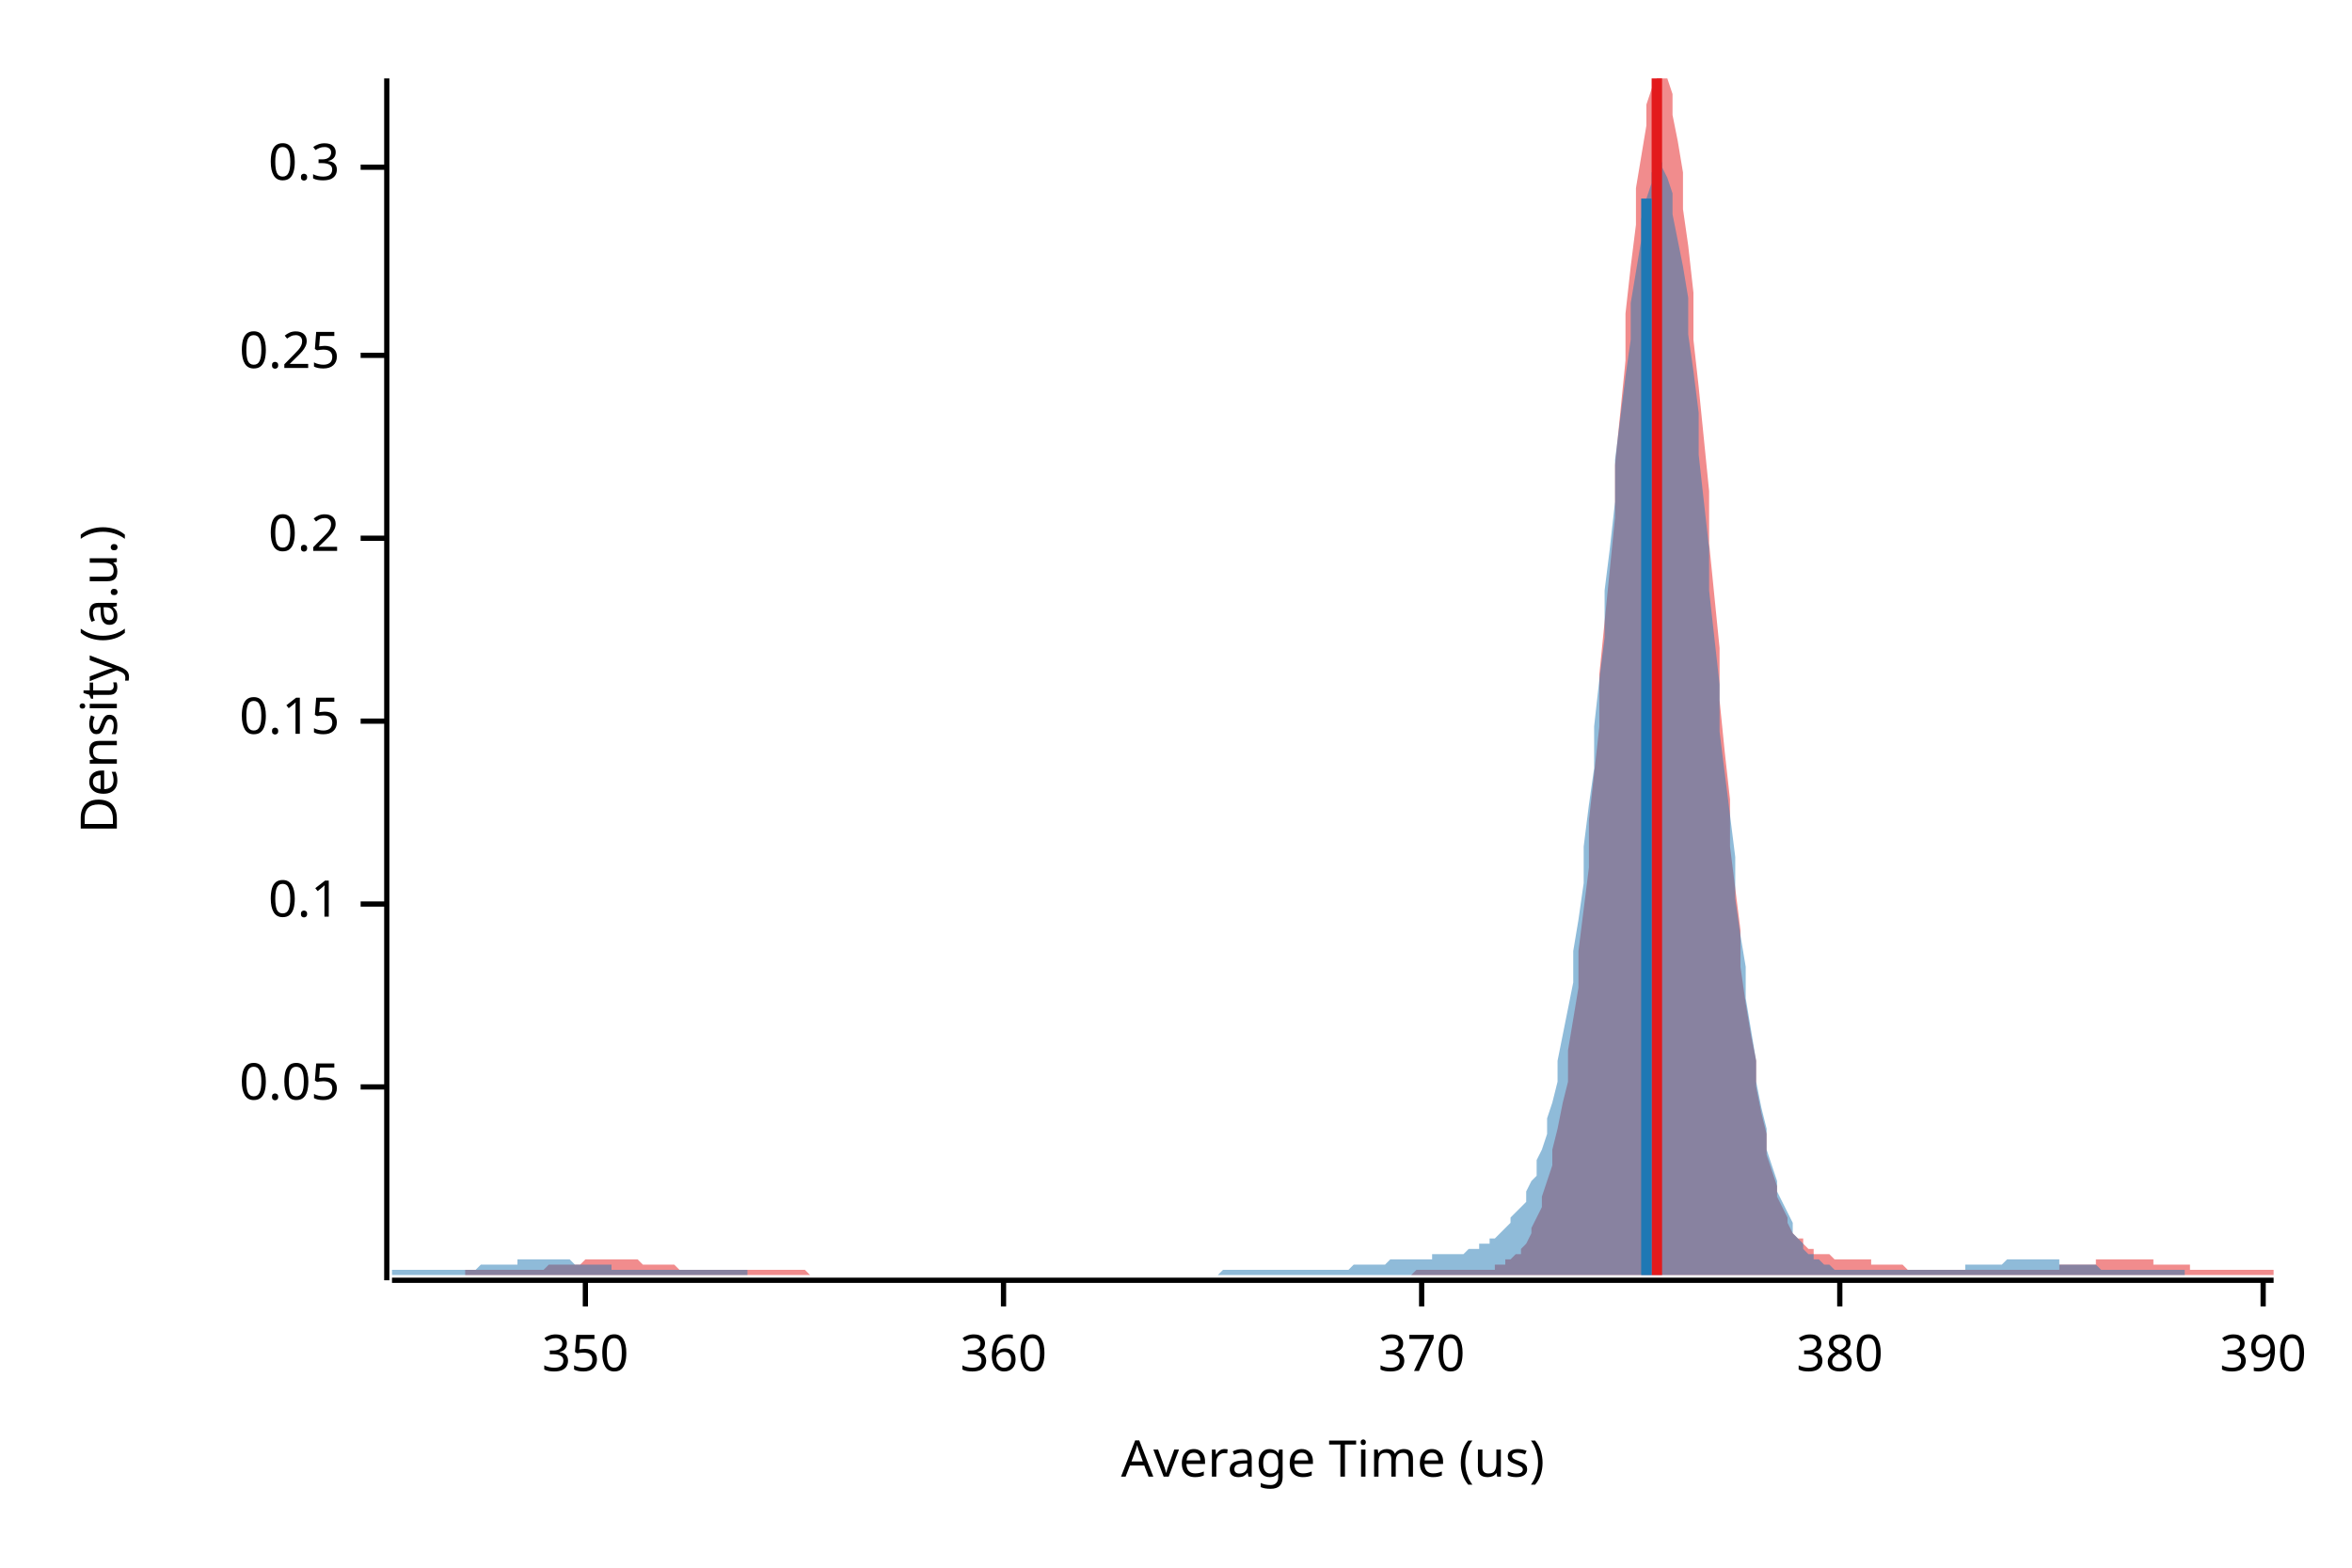
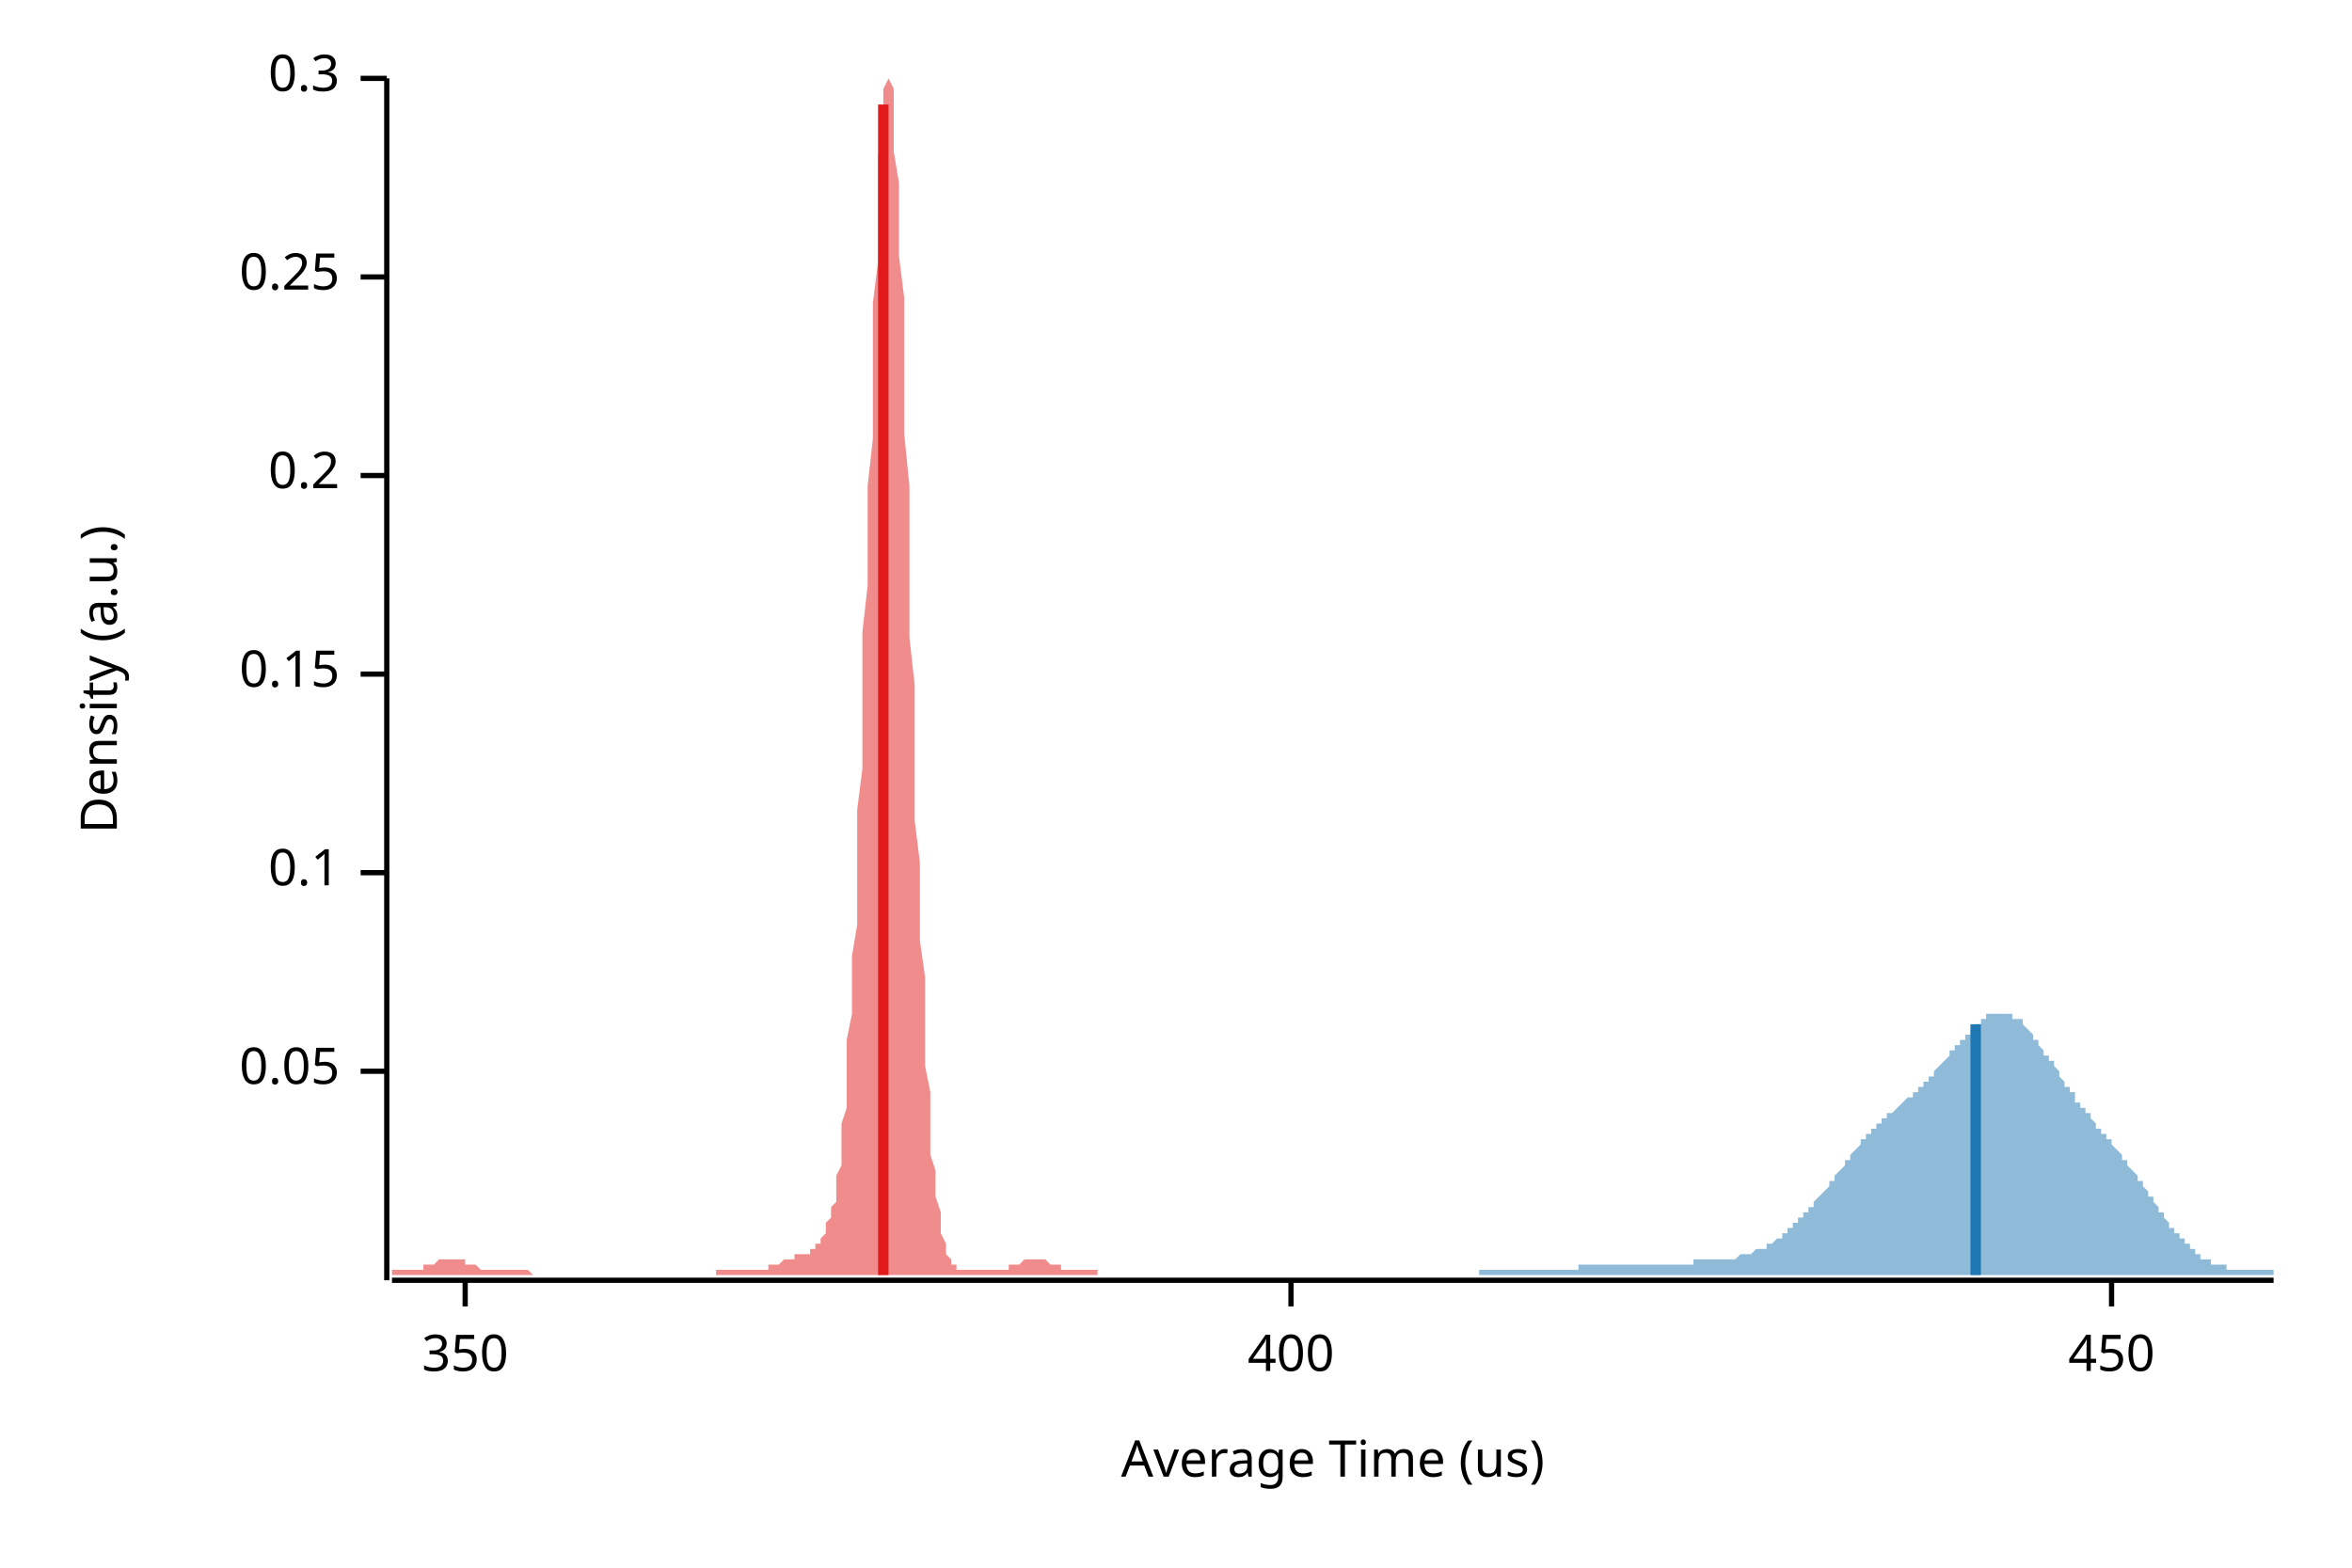
<svg xmlns="http://www.w3.org/2000/svg" width="450" height="300" viewBox="0 0 450 300">
  <text x="15" y="130" dy="0.76em" text-anchor="middle" font-family="sans-serif" font-size="9.677" opacity="1" fill="#000000" transform="rotate(270, 15, 130)">
Density (a.u.)
</text>
  <text x="255" y="285" dy="-0.5ex" text-anchor="middle" font-family="sans-serif" font-size="9.677" opacity="1" fill="#000000">
Average Time (us)
</text>
  <polyline fill="none" opacity="1" stroke="#000000" stroke-width="1" points="74,15 74,245 " />
-   <text x="65" y="208" dy="0.5ex" text-anchor="end" font-family="sans-serif" font-size="9.677" opacity="1" fill="#000000">
+   <text x="65" y="205" dy="0.5ex" text-anchor="end" font-family="sans-serif" font-size="9.677" opacity="1" fill="#000000">
0.05
</text>
-   <polyline fill="none" opacity="1" stroke="#000000" stroke-width="1" points="69,208 74,208 " />
-   <text x="65" y="173" dy="0.5ex" text-anchor="end" font-family="sans-serif" font-size="9.677" opacity="1" fill="#000000">
+   <polyline fill="none" opacity="1" stroke="#000000" stroke-width="1" points="69,205 74,205 " />
+   <text x="65" y="167" dy="0.5ex" text-anchor="end" font-family="sans-serif" font-size="9.677" opacity="1" fill="#000000">
0.1
</text>
-   <polyline fill="none" opacity="1" stroke="#000000" stroke-width="1" points="69,173 74,173 " />
-   <text x="65" y="138" dy="0.5ex" text-anchor="end" font-family="sans-serif" font-size="9.677" opacity="1" fill="#000000">
+   <polyline fill="none" opacity="1" stroke="#000000" stroke-width="1" points="69,167 74,167 " />
+   <text x="65" y="129" dy="0.5ex" text-anchor="end" font-family="sans-serif" font-size="9.677" opacity="1" fill="#000000">
0.15
</text>
-   <polyline fill="none" opacity="1" stroke="#000000" stroke-width="1" points="69,138 74,138 " />
-   <text x="65" y="103" dy="0.5ex" text-anchor="end" font-family="sans-serif" font-size="9.677" opacity="1" fill="#000000">
+   <polyline fill="none" opacity="1" stroke="#000000" stroke-width="1" points="69,129 74,129 " />
+   <text x="65" y="91" dy="0.5ex" text-anchor="end" font-family="sans-serif" font-size="9.677" opacity="1" fill="#000000">
0.2
</text>
-   <polyline fill="none" opacity="1" stroke="#000000" stroke-width="1" points="69,103 74,103 " />
-   <text x="65" y="68" dy="0.5ex" text-anchor="end" font-family="sans-serif" font-size="9.677" opacity="1" fill="#000000">
+   <polyline fill="none" opacity="1" stroke="#000000" stroke-width="1" points="69,91 74,91 " />
+   <text x="65" y="53" dy="0.5ex" text-anchor="end" font-family="sans-serif" font-size="9.677" opacity="1" fill="#000000">
0.25
</text>
-   <polyline fill="none" opacity="1" stroke="#000000" stroke-width="1" points="69,68 74,68 " />
-   <text x="65" y="32" dy="0.5ex" text-anchor="end" font-family="sans-serif" font-size="9.677" opacity="1" fill="#000000">
+   <polyline fill="none" opacity="1" stroke="#000000" stroke-width="1" points="69,53 74,53 " />
+   <text x="65" y="15" dy="0.5ex" text-anchor="end" font-family="sans-serif" font-size="9.677" opacity="1" fill="#000000">
0.3
</text>
-   <polyline fill="none" opacity="1" stroke="#000000" stroke-width="1" points="69,32 74,32 " />
+   <polyline fill="none" opacity="1" stroke="#000000" stroke-width="1" points="69,15 74,15 " />
  <polyline fill="none" opacity="1" stroke="#000000" stroke-width="1" points="75,245 435,245 " />
-   <text x="112" y="255" dy="0.76em" text-anchor="middle" font-family="sans-serif" font-size="9.677" opacity="1" fill="#000000">
+   <text x="89" y="255" dy="0.76em" text-anchor="middle" font-family="sans-serif" font-size="9.677" opacity="1" fill="#000000">
350
</text>
-   <polyline fill="none" opacity="1" stroke="#000000" stroke-width="1" points="112,245 112,250 " />
-   <text x="192" y="255" dy="0.76em" text-anchor="middle" font-family="sans-serif" font-size="9.677" opacity="1" fill="#000000">
- 360
+   <polyline fill="none" opacity="1" stroke="#000000" stroke-width="1" points="89,245 89,250 " />
+   <text x="247" y="255" dy="0.76em" text-anchor="middle" font-family="sans-serif" font-size="9.677" opacity="1" fill="#000000">
+ 400
</text>
-   <polyline fill="none" opacity="1" stroke="#000000" stroke-width="1" points="192,245 192,250 " />
-   <text x="272" y="255" dy="0.76em" text-anchor="middle" font-family="sans-serif" font-size="9.677" opacity="1" fill="#000000">
- 370
+   <polyline fill="none" opacity="1" stroke="#000000" stroke-width="1" points="247,245 247,250 " />
+   <text x="404" y="255" dy="0.76em" text-anchor="middle" font-family="sans-serif" font-size="9.677" opacity="1" fill="#000000">
+ 450
</text>
-   <polyline fill="none" opacity="1" stroke="#000000" stroke-width="1" points="272,245 272,250 " />
-   <text x="352" y="255" dy="0.76em" text-anchor="middle" font-family="sans-serif" font-size="9.677" opacity="1" fill="#000000">
- 380
- </text>
-   <polyline fill="none" opacity="1" stroke="#000000" stroke-width="1" points="352,245 352,250 " />
-   <text x="433" y="255" dy="0.76em" text-anchor="middle" font-family="sans-serif" font-size="9.677" opacity="1" fill="#000000">
- 390
- </text>
-   <polyline fill="none" opacity="1" stroke="#000000" stroke-width="1" points="433,245 433,250 " />
-   <polygon opacity="0.5" fill="#E31A1C" points="89,243 90,243 91,243 91,243 92,243 93,243 93,243 94,243 95,243 95,243 96,243 97,243 98,243 98,243 99,243 100,243 100,243 101,243 102,243 102,243 103,243 104,243 104,243 105,242 106,242 107,242 107,242 108,242 109,242 109,242 110,242 111,242 111,242 112,241 113,241 113,241 114,241 115,241 115,241 116,241 117,241 118,241 118,241 119,241 120,241 120,241 121,241 122,241 122,241 123,242 124,242 124,242 125,242 126,242 127,242 127,242 128,242 129,242 129,242 130,243 131,243 131,243 132,243 133,243 133,243 134,243 135,243 136,243 136,243 137,243 138,243 138,243 139,243 140,243 140,243 141,243 142,243 142,243 143,243 144,243 145,243 145,243 146,243 147,243 147,243 148,243 149,243 149,243 150,243 151,243 151,243 152,243 153,243 154,243 154,243 155,244 156,244 156,244 157,244 158,244 158,244 159,244 160,244 160,244 161,244 162,244 163,244 163,244 164,244 165,244 165,244 166,244 167,244 167,244 168,244 169,244 169,244 170,244 171,244 172,244 172,244 173,244 174,244 174,244 175,244 176,244 176,244 177,244 178,244 178,244 179,244 180,244 181,244 181,244 182,244 183,244 183,244 184,244 185,244 185,244 186,244 187,244 187,244 188,244 189,244 190,244 190,244 191,244 192,244 192,244 193,244 194,244 194,244 195,244 196,244 196,244 197,244 198,244 199,244 199,244 200,244 201,244 201,244 202,244 203,244 203,244 204,244 205,244 205,244 206,244 207,244 208,244 208,244 209,244 210,244 210,244 211,244 212,244 212,244 213,244 214,244 214,244 215,244 216,244 217,244 217,244 218,244 219,244 219,244 220,244 221,244 221,244 222,244 223,244 223,244 224,244 225,244 226,244 226,244 227,244 228,244 228,244 229,244 230,244 230,244 231,244 232,244 232,244 233,244 234,244 235,244 235,244 236,244 237,244 237,244 238,244 239,244 239,244 240,244 241,244 241,244 242,244 243,244 244,244 244,244 245,244 246,244 246,244 247,244 248,244 248,244 249,244 250,244 250,244 251,244 252,244 253,244 253,244 254,244 255,244 255,244 256,244 257,244 257,244 258,244 259,244 259,244 260,244 261,244 262,244 262,244 263,244 264,244 264,244 265,244 266,244 266,244 267,244 268,244 268,244 269,244 270,244 271,243 271,243 272,243 273,243 273,243 274,243 275,243 275,243 276,243 277,243 277,243 278,243 279,243 279,243 280,243 281,243 282,243 282,243 283,243 284,243 284,243 285,243 286,243 286,242 287,242 288,242 288,241 289,241 290,240 291,240 291,239 292,238 293,236 293,235 294,233 295,231 295,229 296,226 297,223 297,220 298,216 299,211 300,207 300,201 301,195 302,189 302,182 303,174 304,166 304,157 305,148 306,139 306,129 307,119 308,109 309,99 309,89 310,79 311,69 311,60 312,51 313,43 313,36 314,30 315,24 315,20 316,17 317,15 318,15 318,15 319,15 320,18 320,22 321,27 322,33 322,40 323,47 324,56 324,65 325,74 326,84 327,94 327,104 328,114 329,124 329,134 330,144 331,153 331,162 332,170 333,178 333,185 334,192 335,198 336,203 336,208 337,213 338,217 338,221 339,224 340,227 340,229 341,231 342,233 342,234 343,236 344,237 345,237 345,238 346,239 347,239 347,240 348,240 349,240 349,240 350,240 351,241 351,241 352,241 353,241 354,241 354,241 355,241 356,241 356,241 357,241 358,241 358,242 359,242 360,242 360,242 361,242 362,242 363,242 363,242 364,242 365,243 365,243 366,243 367,243 367,243 368,243 369,243 369,243 370,243 371,243 372,243 372,243 373,243 374,243 374,243 375,243 376,243 376,243 377,243 378,243 378,243 379,243 380,243 381,243 381,243 382,243 383,243 383,243 384,243 385,243 385,243 386,243 387,243 387,243 388,243 389,243 390,243 390,243 391,243 392,243 392,243 393,243 394,243 394,242 395,242 396,242 396,242 397,242 398,242 399,242 399,242 400,242 401,242 401,241 402,241 403,241 403,241 404,241 405,241 405,241 406,241 407,241 408,241 408,241 409,241 410,241 410,241 411,241 412,241 412,242 413,242 414,242 414,242 415,242 416,242 417,242 417,242 418,242 419,242 419,243 420,243 421,243 421,243 422,243 423,243 423,243 424,243 425,243 426,243 426,243 427,243 428,243 428,243 429,243 430,243 430,243 431,243 432,243 432,243 433,243 434,243 435,243 435,244 89,244 " />
-   <polygon opacity="0.5" fill="#1F78B4" points="75,243 75,243 76,243 77,243 77,243 78,243 79,243 79,243 80,243 81,243 81,243 82,243 83,243 83,243 84,243 85,243 86,243 86,243 87,243 88,243 88,243 89,243 90,243 90,243 91,243 92,242 92,242 93,242 94,242 94,242 95,242 96,242 97,242 97,242 98,242 99,242 99,241 100,241 101,241 101,241 102,241 103,241 103,241 104,241 105,241 106,241 106,241 107,241 108,241 108,241 109,241 110,242 110,242 111,242 112,242 112,242 113,242 114,242 114,242 115,242 116,242 117,242 117,243 118,243 119,243 119,243 120,243 121,243 121,243 122,243 123,243 123,243 124,243 125,243 125,243 126,243 127,243 128,243 128,243 129,243 130,243 130,243 131,243 132,243 132,243 133,243 134,243 134,243 135,243 136,243 137,243 137,243 138,243 139,243 139,243 140,243 141,243 141,243 142,243 143,243 143,244 144,244 145,244 145,244 146,244 147,244 148,244 148,244 149,244 150,244 150,244 151,244 152,244 152,244 153,244 154,244 154,244 155,244 156,244 156,244 157,244 158,244 159,244 159,244 160,244 161,244 161,244 162,244 163,244 163,244 164,244 165,244 165,244 166,244 167,244 168,244 168,244 169,244 170,244 170,244 171,244 172,244 172,244 173,244 174,244 174,244 175,244 176,244 176,244 177,244 178,244 179,244 179,244 180,244 181,244 181,244 182,244 183,244 183,244 184,244 185,244 185,244 186,244 187,244 188,244 188,244 189,244 190,244 190,244 191,244 192,244 192,244 193,244 194,244 194,244 195,244 196,244 196,244 197,244 198,244 199,244 199,244 200,244 201,244 201,244 202,244 203,244 203,244 204,244 205,244 205,244 206,244 207,244 207,244 208,244 209,244 210,244 210,244 211,244 212,244 212,244 213,244 214,244 214,244 215,244 216,244 216,244 217,244 218,244 219,244 219,244 220,244 221,244 221,244 222,244 223,244 223,244 224,244 225,244 225,244 226,244 227,244 227,244 228,244 229,244 230,244 230,244 231,244 232,244 232,244 233,244 234,243 234,243 235,243 236,243 236,243 237,243 238,243 238,243 239,243 240,243 241,243 241,243 242,243 243,243 243,243 244,243 245,243 245,243 246,243 247,243 247,243 248,243 249,243 250,243 250,243 251,243 252,243 252,243 253,243 254,243 254,243 255,243 256,243 256,243 257,243 258,243 258,243 259,242 260,242 261,242 261,242 262,242 263,242 263,242 264,242 265,242 265,242 266,241 267,241 267,241 268,241 269,241 270,241 270,241 271,241 272,241 272,241 273,241 274,241 274,240 275,240 276,240 276,240 277,240 278,240 278,240 279,240 280,240 281,239 281,239 282,239 283,239 283,238 284,238 285,238 285,237 286,237 287,236 287,236 288,235 289,234 289,233 290,232 291,231 292,230 292,228 293,226 294,225 294,222 295,220 296,217 296,214 297,211 298,207 298,203 299,198 300,193 301,188 301,182 302,176 303,169 303,162 304,154 305,147 305,139 306,130 307,122 307,113 308,105 309,96 309,88 310,80 311,72 312,65 312,58 313,52 314,46 314,42 315,38 316,35 316,33 317,32 318,31 318,32 319,34 320,37 320,41 321,46 322,51 323,57 323,64 324,71 325,79 325,87 326,96 327,105 327,113 328,122 329,131 329,140 330,148 331,156 332,164 332,172 333,179 334,185 334,191 335,197 336,203 336,207 337,212 338,216 338,220 339,223 340,226 340,228 341,230 342,232 343,234 343,236 344,237 345,238 345,239 346,240 347,240 347,241 348,241 349,242 349,242 350,242 351,243 352,243 352,243 353,243 354,243 354,243 355,243 356,243 356,243 357,243 358,243 358,243 359,243 360,243 360,243 361,243 362,243 363,243 363,243 364,243 365,243 365,243 366,243 367,243 367,243 368,243 369,243 369,243 370,243 371,243 371,243 372,243 373,243 374,243 374,243 375,243 376,243 376,242 377,242 378,242 378,242 379,242 380,242 380,242 381,242 382,242 383,242 383,242 384,241 385,241 385,241 386,241 387,241 387,241 388,241 389,241 389,241 390,241 391,241 391,241 392,241 393,241 394,241 394,242 395,242 396,242 396,242 397,242 398,242 398,242 399,242 400,242 400,242 401,242 402,243 402,243 403,243 404,243 405,243 405,243 406,243 407,243 407,243 408,243 409,243 409,243 410,243 411,243 411,243 412,243 413,243 414,243 414,243 415,243 416,243 416,243 417,243 418,243 418,243 418,244 75,244 " />
-   <polyline fill="none" opacity="1" stroke="#E31A1C" stroke-width="2" points="317,244 317,15 " />
-   <polyline fill="none" opacity="1" stroke="#1F78B4" stroke-width="2" points="315,244 315,38 " />
+   <polyline fill="none" opacity="1" stroke="#000000" stroke-width="1" points="404,245 404,250 " />
+   <polygon opacity="0.5" fill="#E31A1C" points="75,243 75,243 75,243 75,243 76,243 76,243 76,243 76,243 77,243 77,243 77,243 77,243 78,243 78,243 78,243 79,243 79,243 79,243 79,243 80,243 80,243 80,243 80,243 81,243 81,242 81,242 82,242 82,242 82,242 82,242 83,242 83,242 83,242 83,242 84,241 84,241 84,241 85,241 85,241 85,241 85,241 86,241 86,241 86,241 86,241 87,241 87,241 87,241 87,241 88,241 88,241 88,241 89,241 89,242 89,242 89,242 90,242 90,242 90,242 90,242 91,242 91,242 91,242 92,243 92,243 92,243 92,243 93,243 93,243 93,243 93,243 94,243 94,243 94,243 95,243 95,243 95,243 95,243 96,243 96,243 96,243 96,243 97,243 97,243 97,243 98,243 98,243 98,243 98,243 99,243 99,243 99,243 99,243 100,243 100,243 100,243 100,243 101,243 101,243 101,243 102,244 102,244 102,244 102,244 103,244 103,244 103,244 103,244 104,244 104,244 104,244 105,244 105,244 105,244 105,244 106,244 106,244 106,244 106,244 107,244 107,244 107,244 108,244 108,244 108,244 108,244 109,244 109,244 109,244 109,244 110,244 110,244 110,244 111,244 111,244 111,244 111,244 112,244 112,244 112,244 112,244 113,244 113,244 113,244 113,244 114,244 114,244 114,244 115,244 115,244 115,244 115,244 116,244 116,244 116,244 116,244 117,244 117,244 117,244 118,244 118,244 118,244 118,244 119,244 119,244 119,244 119,244 120,244 120,244 120,244 121,244 121,244 121,244 121,244 122,244 122,244 122,244 122,244 123,244 123,244 123,244 124,244 124,244 124,244 124,244 125,244 125,244 125,244 125,244 126,244 126,244 126,244 126,244 127,244 127,244 127,244 128,244 128,244 128,244 128,244 129,244 129,244 129,244 129,244 130,244 130,244 130,244 131,244 131,244 131,244 131,244 132,244 132,244 132,244 132,244 133,244 133,244 133,244 134,244 134,244 134,244 134,244 135,244 135,244 135,244 135,244 136,244 136,244 136,244 137,244 137,243 137,243 137,243 138,243 138,243 138,243 138,243 139,243 139,243 139,243 139,243 140,243 140,243 140,243 141,243 141,243 141,243 141,243 142,243 142,243 142,243 142,243 143,243 143,243 143,243 144,243 144,243 144,243 144,243 145,243 145,243 145,243 145,243 146,243 146,243 146,243 147,243 147,242 147,242 147,242 148,242 148,242 148,242 148,242 149,242 149,242 149,242 150,241 150,241 150,241 150,241 151,241 151,241 151,241 151,241 152,241 152,241 152,240 152,240 153,240 153,240 153,240 154,240 154,240 154,240 154,240 155,240 155,239 155,239 155,239 156,239 156,239 156,238 157,238 157,238 157,237 157,237 158,236 158,236 158,235 158,234 159,233 159,232 159,231 160,230 160,229 160,227 160,225 161,223 161,221 161,218 161,215 162,212 162,208 162,204 162,199 163,194 163,189 163,183 164,177 164,170 164,162 164,155 165,147 165,138 165,130 165,121 166,112 166,102 166,93 167,84 167,75 167,66 167,58 168,50 168,42 168,36 168,30 169,24 169,20 169,17 170,15 170,15 170,15 170,15 171,17 171,20 171,24 171,29 172,35 172,41 172,49 173,57 173,65 173,74 173,83 174,93 174,102 174,112 174,122 175,131 175,140 175,149 175,157 176,165 176,173 176,180 177,187 177,193 177,199 177,204 178,209 178,214 178,218 178,221 179,224 179,227 179,229 180,232 180,233 180,235 180,236 181,238 181,239 181,239 181,240 182,241 182,241 182,242 183,242 183,242 183,243 183,243 184,243 184,243 184,243 184,243 185,243 185,243 185,243 186,243 186,243 186,243 186,243 187,243 187,243 187,243 187,243 188,243 188,243 188,243 188,243 189,243 189,243 189,243 190,243 190,243 190,243 190,243 191,243 191,243 191,243 191,243 192,243 192,243 192,243 193,243 193,242 193,242 193,242 194,242 194,242 194,242 194,242 195,242 195,242 195,242 196,241 196,241 196,241 196,241 197,241 197,241 197,241 197,241 198,241 198,241 198,241 199,241 199,241 199,241 199,241 200,241 200,241 200,241 200,241 201,242 201,242 201,242 201,242 202,242 202,242 202,242 203,242 203,242 203,242 203,243 204,243 204,243 204,243 204,243 205,243 205,243 205,243 206,243 206,243 206,243 206,243 207,243 207,243 207,243 207,243 208,243 208,243 208,243 209,243 209,243 209,243 209,243 210,243 210,244 75,244 " />
+   <polygon opacity="0.5" fill="#1F78B4" points="283,243 283,243 284,243 284,243 284,243 285,243 285,243 285,243 285,243 286,243 286,243 286,243 287,243 287,243 287,243 288,243 288,243 288,243 289,243 289,243 289,243 289,243 290,243 290,243 290,243 291,243 291,243 291,243 292,243 292,243 292,243 292,243 293,243 293,243 293,243 294,243 294,243 294,243 295,243 295,243 295,243 295,243 296,243 296,243 296,243 297,243 297,243 297,243 298,243 298,243 298,243 299,243 299,243 299,243 299,243 300,243 300,243 300,243 301,243 301,243 301,243 302,243 302,243 302,242 302,242 303,242 303,242 303,242 304,242 304,242 304,242 305,242 305,242 305,242 306,242 306,242 306,242 306,242 307,242 307,242 307,242 308,242 308,242 308,242 309,242 309,242 309,242 309,242 310,242 310,242 310,242 311,242 311,242 311,242 312,242 312,242 312,242 312,242 313,242 313,242 313,242 314,242 314,242 314,242 315,242 315,242 315,242 316,242 316,242 316,242 316,242 317,242 317,242 317,242 318,242 318,242 318,242 319,242 319,242 319,242 319,242 320,242 320,242 320,242 321,242 321,242 321,242 322,242 322,242 322,242 323,242 323,242 323,242 323,242 324,242 324,241 324,241 325,241 325,241 325,241 326,241 326,241 326,241 326,241 327,241 327,241 327,241 328,241 328,241 328,241 329,241 329,241 329,241 329,241 330,241 330,241 330,241 331,241 331,241 331,241 332,241 332,241 332,241 333,240 333,240 333,240 333,240 334,240 334,240 334,240 335,240 335,240 335,240 336,239 336,239 336,239 336,239 337,239 337,239 337,239 338,239 338,238 338,238 339,238 339,238 339,238 340,237 340,237 340,237 340,237 341,237 341,236 341,236 342,236 342,236 342,235 343,235 343,235 343,235 343,234 344,234 344,234 344,233 345,233 345,233 345,232 346,232 346,232 346,231 346,231 347,231 347,230 347,230 348,229 348,229 348,229 349,228 349,228 349,228 350,227 350,227 350,226 350,226 351,226 351,225 351,225 352,224 352,224 352,224 353,223 353,223 353,222 353,222 354,222 354,221 354,221 355,220 355,220 355,220 356,219 356,219 356,219 356,218 357,218 357,218 357,217 358,217 358,217 358,216 359,216 359,216 359,215 360,215 360,215 360,215 360,214 361,214 361,214 361,213 362,213 362,213 362,213 363,212 363,212 363,212 363,212 364,211 364,211 364,211 365,210 365,210 365,210 366,210 366,209 366,209 367,209 367,209 367,208 367,208 368,208 368,207 368,207 369,207 369,206 369,206 370,206 370,205 370,205 370,205 371,204 371,204 371,204 372,203 372,203 372,203 373,202 373,202 373,202 373,201 374,201 374,201 374,200 375,200 375,199 375,199 376,199 376,198 376,198 377,198 377,197 377,197 377,197 378,196 378,196 378,196 379,196 379,195 379,195 380,195 380,195 380,195 380,194 381,194 381,194 381,194 382,194 382,194 382,194 383,194 383,194 383,194 384,194 384,194 384,194 384,194 385,194 385,194 385,195 386,195 386,195 386,195 387,195 387,196 387,196 387,196 388,197 388,197 388,197 389,198 389,198 389,199 390,199 390,199 390,200 390,200 391,201 391,201 391,202 392,202 392,203 392,203 393,203 393,204 393,204 394,205 394,205 394,206 394,206 395,207 395,207 395,208 396,208 396,209 396,209 397,209 397,210 397,210 397,211 398,211 398,212 398,212 399,212 399,213 399,213 400,213 400,214 400,214 401,215 401,215 401,215 401,216 402,216 402,216 402,217 403,217 403,217 403,218 404,218 404,219 404,219 404,219 405,220 405,220 405,220 406,221 406,221 406,222 407,222 407,222 407,223 407,223 408,224 408,224 408,224 409,225 409,225 409,226 410,226 410,227 410,227 411,228 411,228 411,228 411,229 412,229 412,230 412,230 413,231 413,231 413,232 414,232 414,232 414,233 414,233 415,234 415,234 415,235 416,235 416,235 416,236 417,236 417,236 417,237 418,237 418,237 418,238 418,238 419,238 419,239 419,239 420,239 420,239 420,240 421,240 421,240 421,240 421,241 422,241 422,241 422,241 423,241 423,241 423,242 424,242 424,242 424,242 424,242 425,242 425,242 425,242 426,242 426,243 426,243 427,243 427,243 427,243 428,243 428,243 428,243 428,243 429,243 429,243 429,243 430,243 430,243 430,243 431,243 431,243 431,243 431,243 432,243 432,243 432,243 433,243 433,243 433,243 434,243 434,243 434,243 435,243 435,244 283,244 " />
+   <polyline fill="none" opacity="1" stroke="#E31A1C" stroke-width="2" points="169,244 169,20 " />
+   <polyline fill="none" opacity="1" stroke="#1F78B4" stroke-width="2" points="378,244 378,196 " />
</svg>
